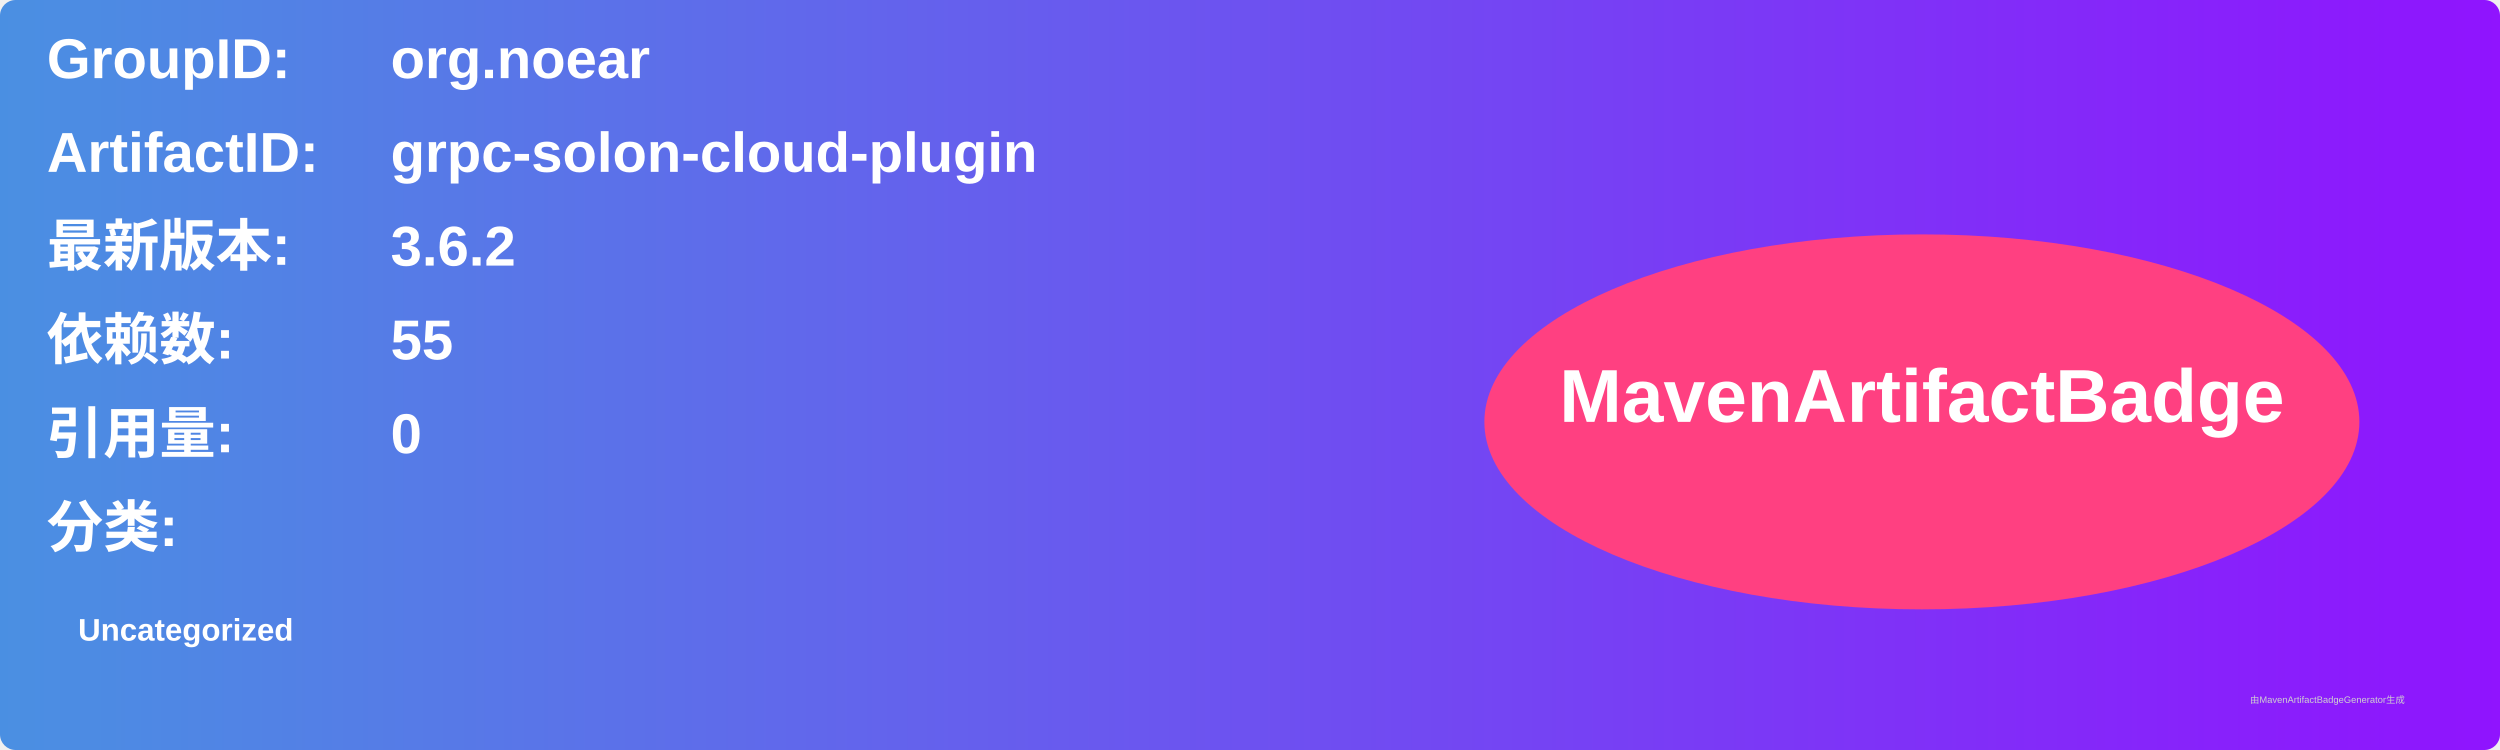
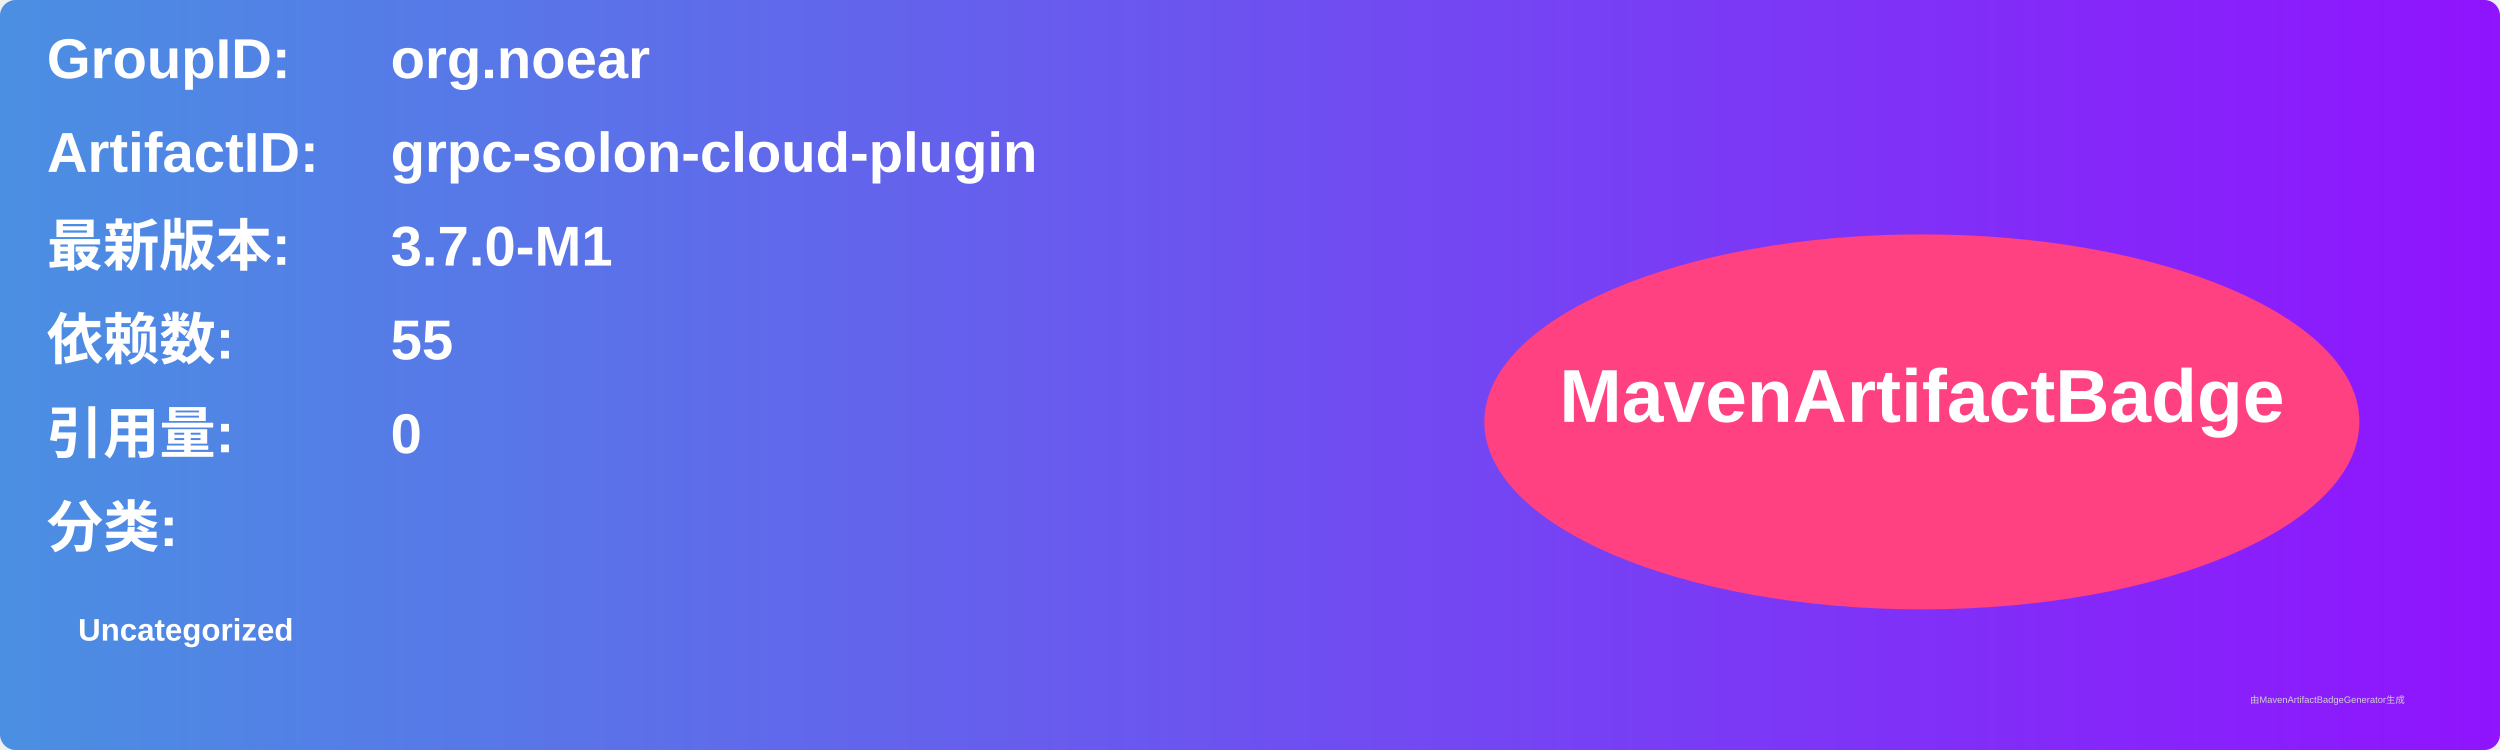
<svg xmlns="http://www.w3.org/2000/svg" width="800" height="240" viewBox="0 0 800 240">
  <linearGradient id="grad" x1="0%" y1="0%" x2="100%" y2="0%">
    <stop offset="0%" stop-color="#4a90e2" />
    <stop offset="100%" stop-color="#9013fe" />
  </linearGradient>
  <rect width="100%" height="100%" rx="5" ry="5" fill="url(#grad)" />
  <g transform="translate(15, 15)">
    <text x="0" y="10" font-family="Arial" font-size="18" fill="white" font-weight="bold" width="260">GroupID:</text>
    <text x="110" y="10" font-family="Arial" font-size="18" fill="white" font-weight="bold" width="460">org.noear</text>
    <text x="0" y="40" font-family="Arial" font-size="18" fill="white" font-weight="bold" width="260">ArtifactID:</text>
    <text x="110" y="40" font-family="Arial" font-size="18" fill="white" font-weight="bold" width="460">grpc-solon-cloud-plugin</text>
    <text x="0" y="70" font-family="Arial" font-size="18" fill="white" font-weight="bold">最新版本:</text>
    <text x="110" y="70" font-family="Arial" font-size="18" fill="white" font-weight="bold">
-       <tspan font-weight="bold">3.6.2</tspan>
+       <tspan font-weight="bold">3.7.0-M1</tspan>
    </text>
    <text x="0" y="100" font-family="Arial" font-size="18" fill="white" font-weight="bold">依赖数: </text>
    <text x="110" y="100" font-family="Arial" font-size="18" fill="white">
      <tspan font-weight="bold">55</tspan>
    </text>
    <text x="0" y="130" font-family="Arial" font-size="18" fill="white" font-weight="bold">引用量: </text>
    <text x="110" y="130" font-family="Arial" font-size="18" fill="white">
      <tspan font-weight="bold">0</tspan>
    </text>
    <text x="0" y="160" font-family="Arial" font-size="18" fill="white" font-weight="bold">分类:</text>
    <text x="10" y="190" font-family="Arial" font-size="10" fill="white">
      <tspan font-weight="bold">Uncategorized</tspan>
    </text>
    <ellipse cx="600" cy="120" rx="140" ry="60" fill="#ff4081" />
    <text x="600" y="120" text-anchor="middle" font-family="Arial" font-size="24" fill="white" font-weight="bold">MavenArtifactBadge</text>
  </g>
  <text x="720" y="225" font-family="Arial" font-size="3" fill="#d0d0d0">由MavenArtifactBadgeGenerator生成</text>
</svg>
